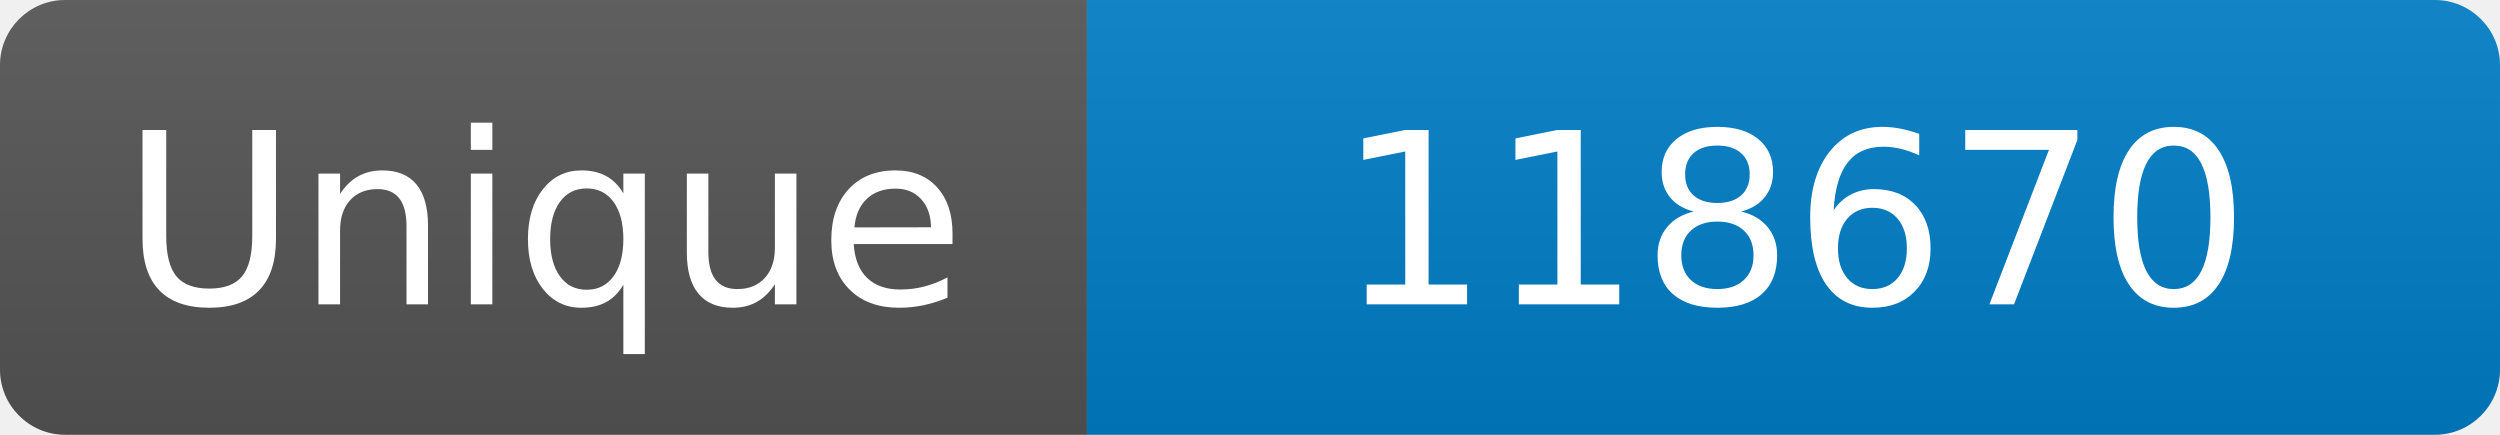
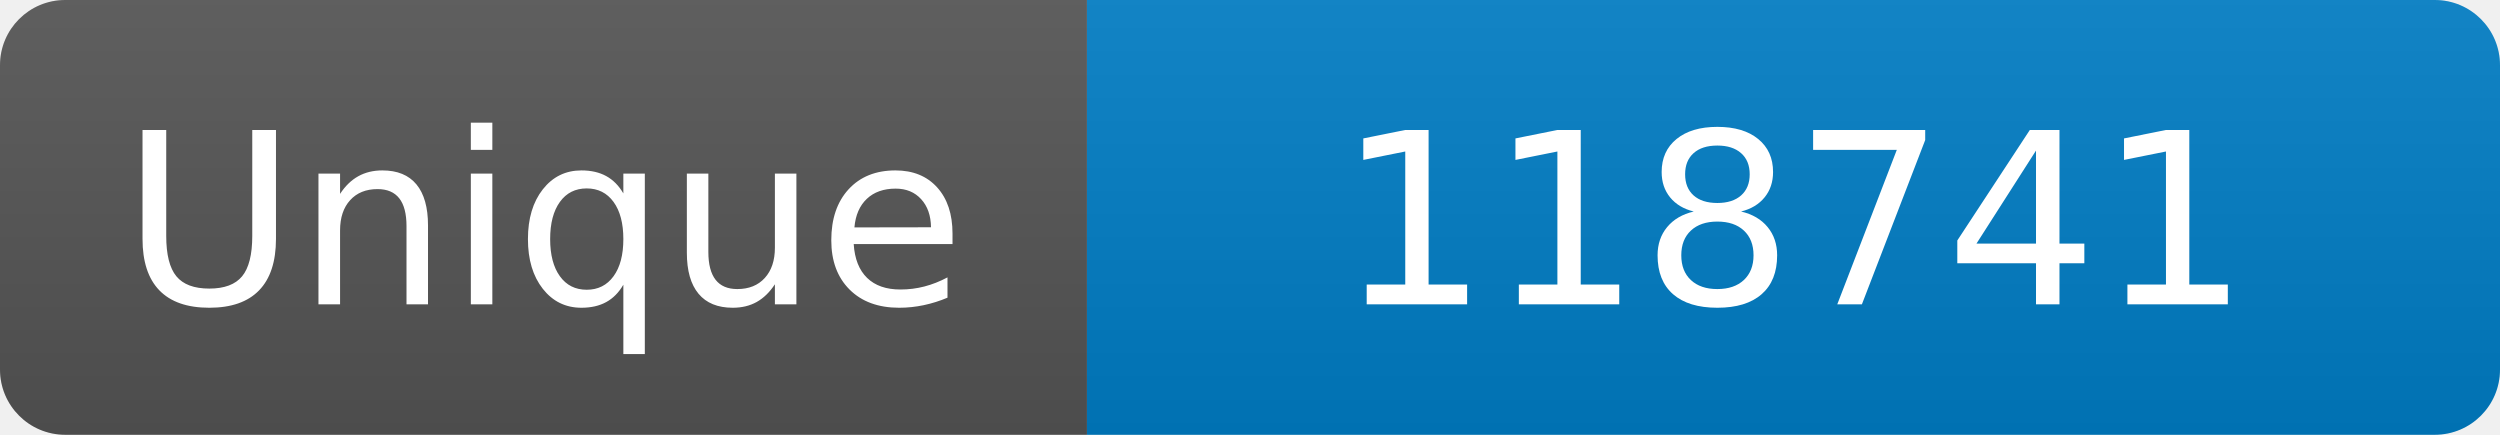
<svg xmlns="http://www.w3.org/2000/svg" width="115" height="20" role="img" aria-label="Maintained?: yes">
  <linearGradient id="s" x2="0" y2="100%">
    <stop offset="0" stop-color="#bbb" stop-opacity=".1" />
    <stop offset="1" stop-opacity=".1" />
  </linearGradient>
  <clipPath id="r">
    <rect width="115" height="20" rx="3" fill="#fff" />
  </clipPath>
  <g clip-path="url(#r)">
    <rect width="50" height="20" fill="#555" />
    <rect x="50" width="160" height="20" fill="#007ec6" />
    <rect width="115" height="20" fill="url(#s)" />
  </g>
  <g fill="#fff" text-anchor="middle" font-family="Verdana,Geneva,DejaVu Sans,sans-serif" font-size="110">
    <text x="250" y="140" transform="scale(.1)" fill="#fff">Unique</text>
-     <text x="825" y="140" transform="scale(.1)" fill="#fff">118670</text>
+     <text x="825" y="140" transform="scale(.1)" fill="#fff">118741</text>
  </g>
</svg>
